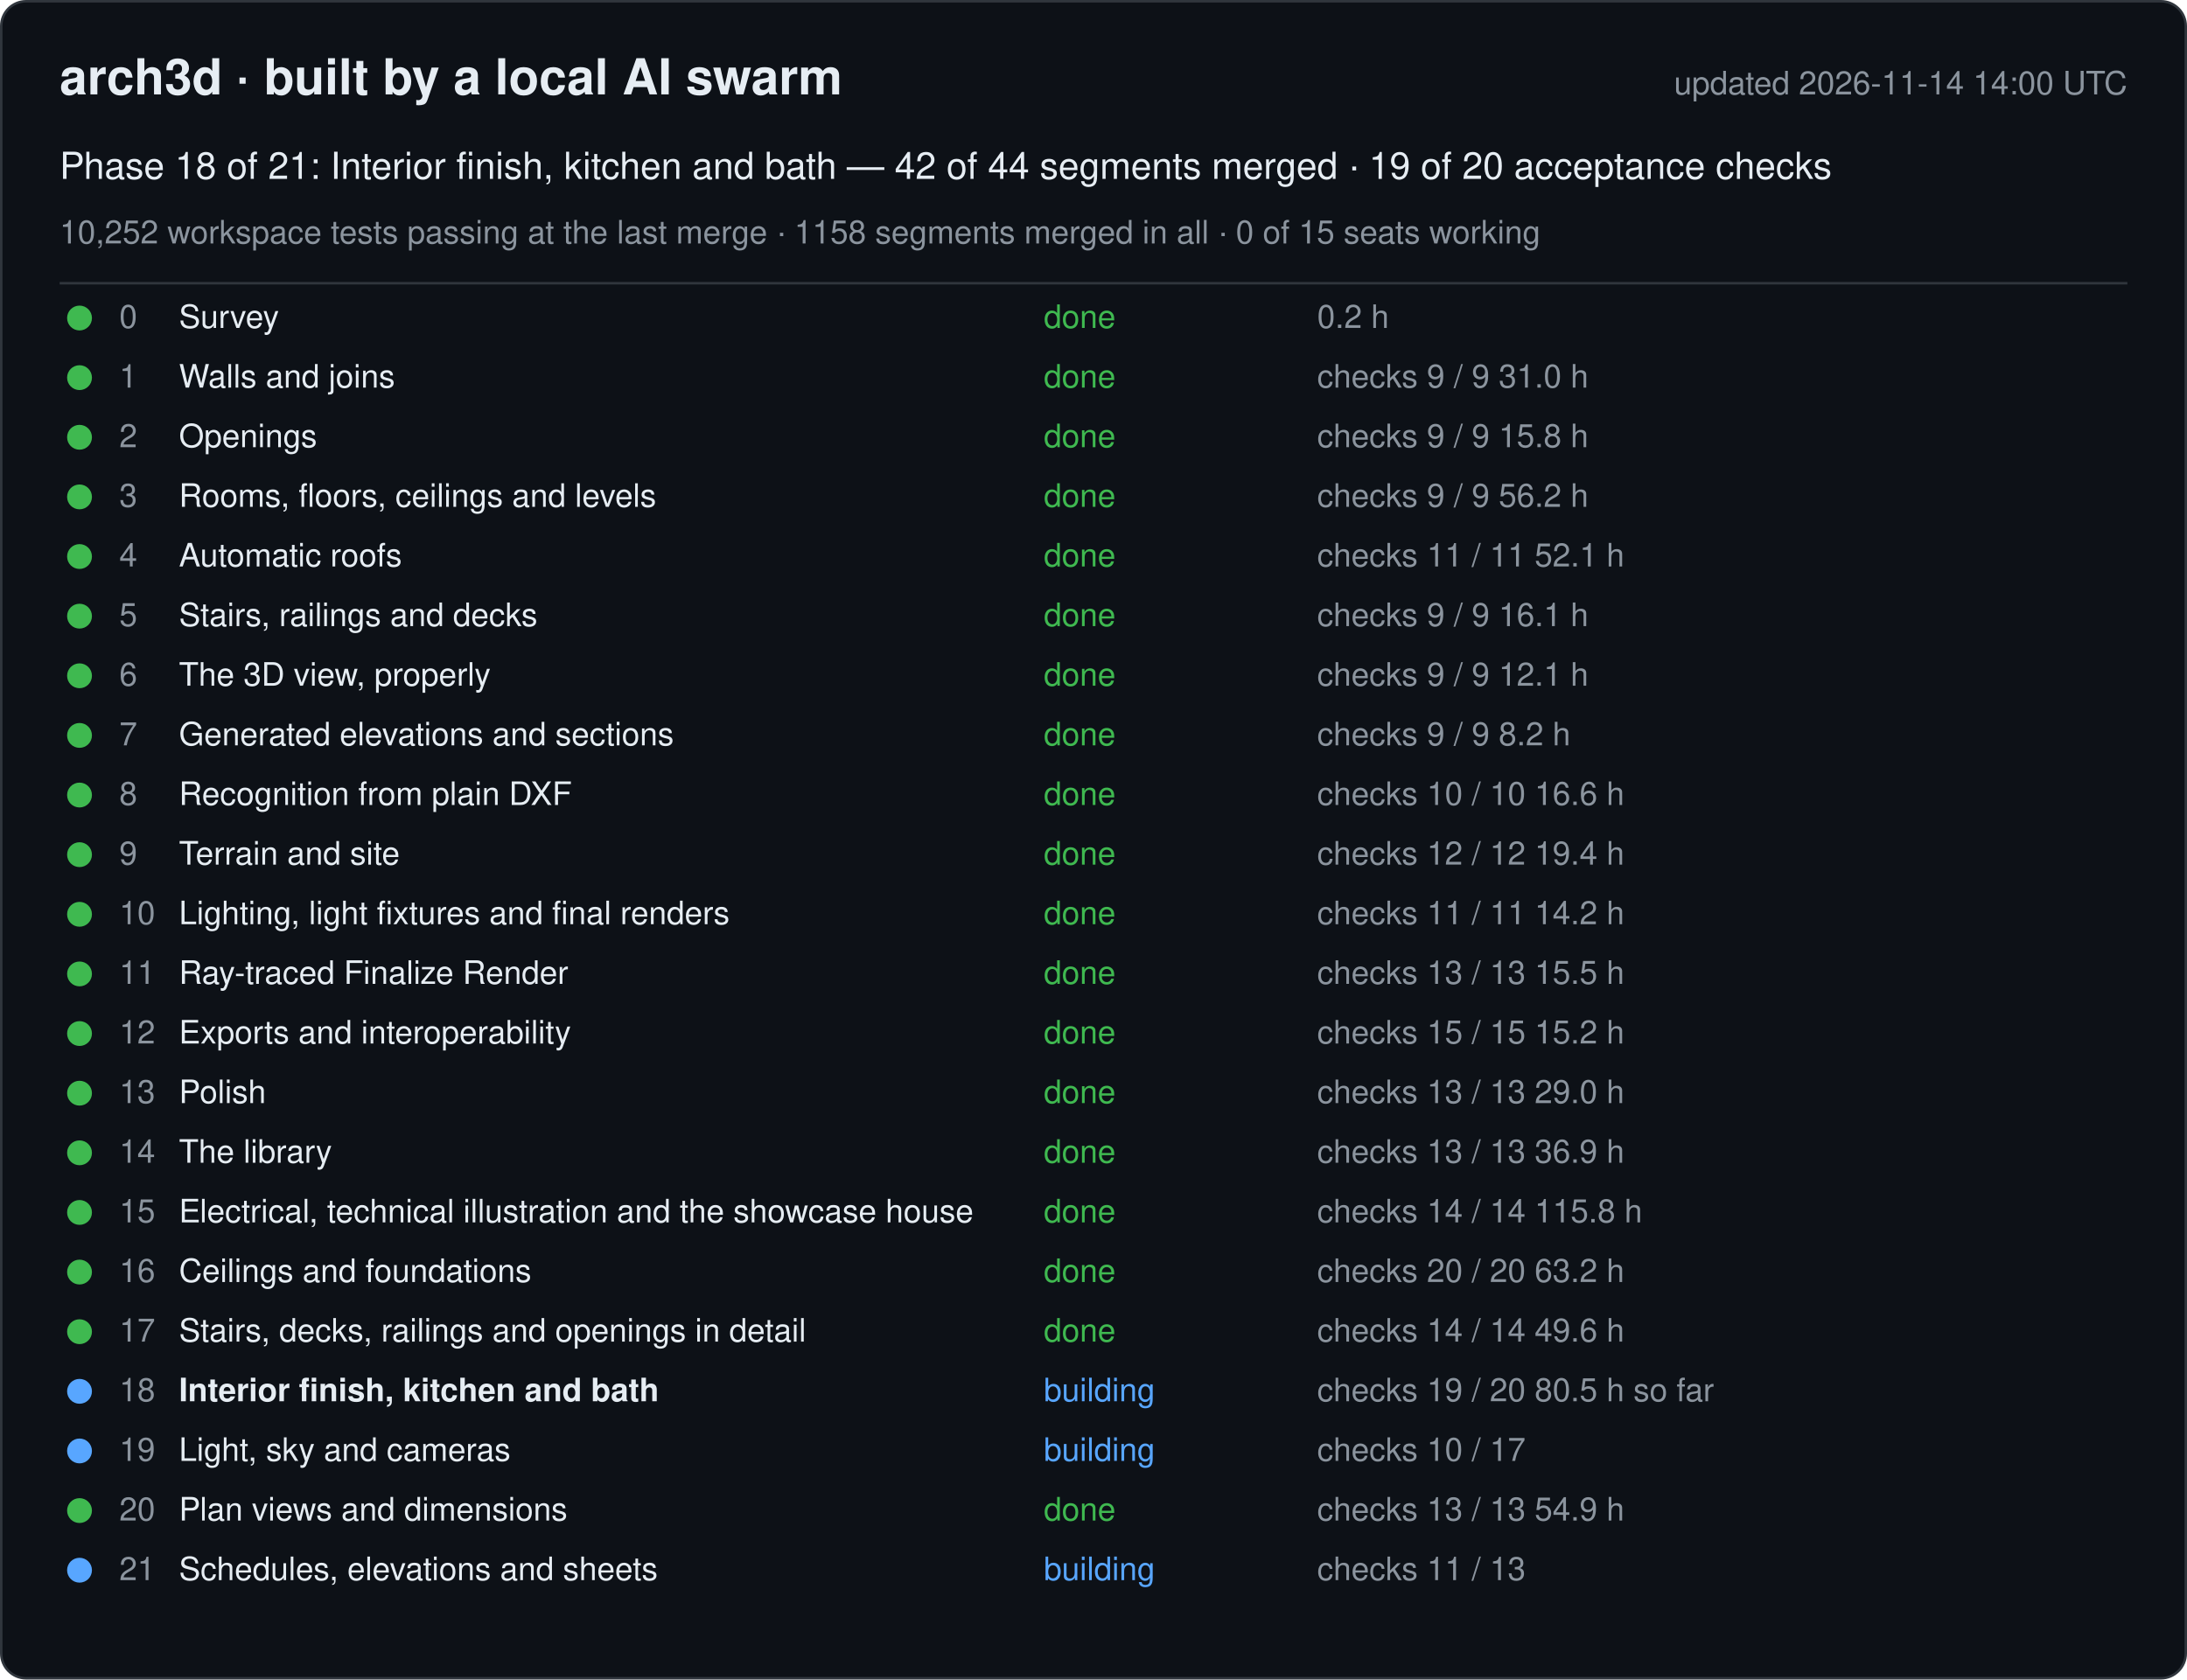
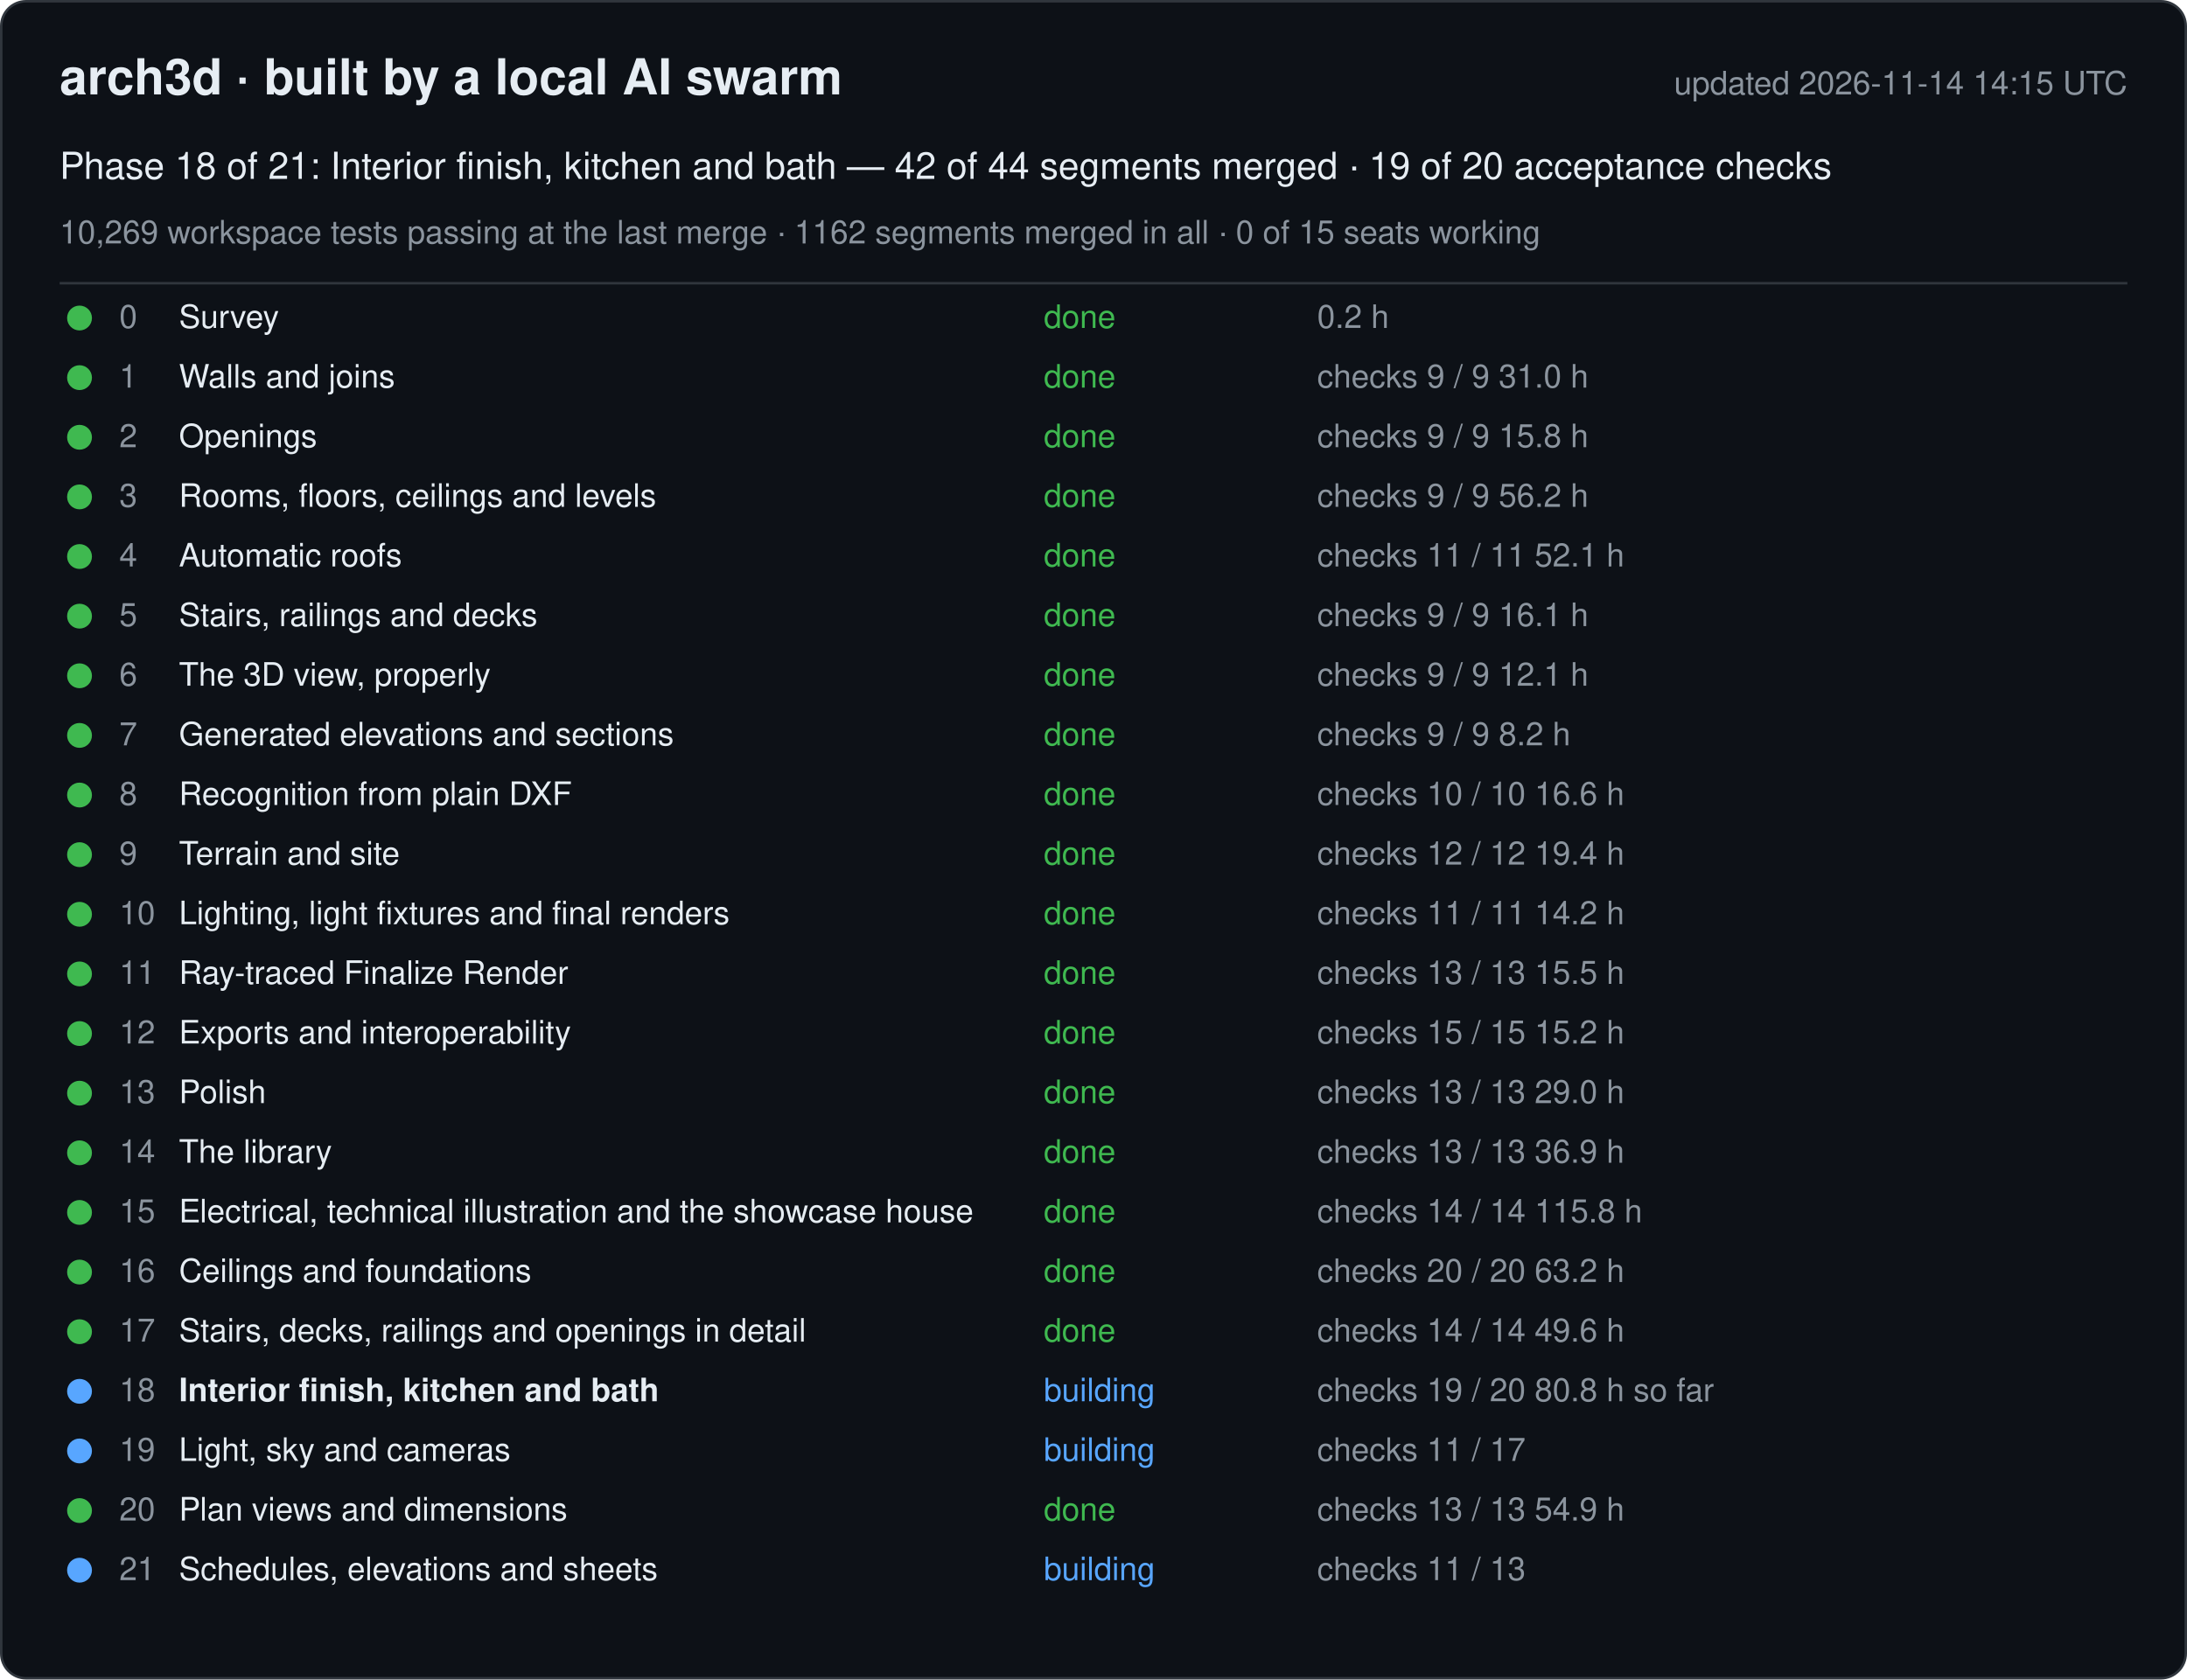
<svg xmlns="http://www.w3.org/2000/svg" width="880" height="676" viewBox="0 0 880 676" font-family="-apple-system, Segoe UI, Helvetica, Arial, sans-serif">
  <rect x="0.5" y="0.5" width="879" height="675" rx="10" fill="#0d1117" stroke="#30363d" />
  <text x="24" y="38" font-size="20" font-weight="600" fill="#e6edf3">arch3d · built by a local AI swarm</text>
-   <text x="856" y="38" font-size="13" fill="#8b949e" text-anchor="end">updated 2026-11-14 14:00 UTC</text>
+   <text x="856" y="38" font-size="13" fill="#8b949e" text-anchor="end">updated 2026-11-14 14:15 UTC</text>
  <text x="24" y="72" font-size="15" fill="#e6edf3">Phase 18 of 21: Interior finish, kitchen and bath — 42 of 44 segments merged · 19 of 20 acceptance checks</text>
-   <text x="24" y="98" font-size="13" fill="#8b949e">10,252 workspace tests passing at the last merge · 1158 segments merged in all · 0 of 15 seats working</text>
+   <text x="24" y="98" font-size="13" fill="#8b949e">10,269 workspace tests passing at the last merge · 1162 segments merged in all · 0 of 15 seats working</text>
  <line x1="24" y1="114" x2="856" y2="114" stroke="#30363d" />
  <g data-phase="0">
    <circle cx="32" cy="128" r="5" fill="#3fb950" />
    <text x="48" y="132" font-size="13" fill="#8b949e">0</text>
    <text x="72" y="132" font-size="13" fill="#e6edf3">Survey</text>
    <text x="420" y="132" font-size="13" fill="#3fb950">done</text>
    <text x="530" y="132" font-size="13" fill="#8b949e">0.2 h</text>
  </g>
  <g data-phase="1">
    <circle cx="32" cy="152" r="5" fill="#3fb950" />
    <text x="48" y="156" font-size="13" fill="#8b949e">1</text>
    <text x="72" y="156" font-size="13" fill="#e6edf3">Walls and joins</text>
    <text x="420" y="156" font-size="13" fill="#3fb950">done</text>
    <text x="530" y="156" font-size="13" fill="#8b949e">checks 9 / 9   31.0 h</text>
  </g>
  <g data-phase="2">
    <circle cx="32" cy="176" r="5" fill="#3fb950" />
    <text x="48" y="180" font-size="13" fill="#8b949e">2</text>
    <text x="72" y="180" font-size="13" fill="#e6edf3">Openings</text>
    <text x="420" y="180" font-size="13" fill="#3fb950">done</text>
    <text x="530" y="180" font-size="13" fill="#8b949e">checks 9 / 9   15.8 h</text>
  </g>
  <g data-phase="3">
    <circle cx="32" cy="200" r="5" fill="#3fb950" />
    <text x="48" y="204" font-size="13" fill="#8b949e">3</text>
    <text x="72" y="204" font-size="13" fill="#e6edf3">Rooms, floors, ceilings and levels</text>
    <text x="420" y="204" font-size="13" fill="#3fb950">done</text>
    <text x="530" y="204" font-size="13" fill="#8b949e">checks 9 / 9   56.2 h</text>
  </g>
  <g data-phase="4">
    <circle cx="32" cy="224" r="5" fill="#3fb950" />
    <text x="48" y="228" font-size="13" fill="#8b949e">4</text>
    <text x="72" y="228" font-size="13" fill="#e6edf3">Automatic roofs</text>
    <text x="420" y="228" font-size="13" fill="#3fb950">done</text>
    <text x="530" y="228" font-size="13" fill="#8b949e">checks 11 / 11   52.1 h</text>
  </g>
  <g data-phase="5">
    <circle cx="32" cy="248" r="5" fill="#3fb950" />
    <text x="48" y="252" font-size="13" fill="#8b949e">5</text>
    <text x="72" y="252" font-size="13" fill="#e6edf3">Stairs, railings and decks</text>
    <text x="420" y="252" font-size="13" fill="#3fb950">done</text>
    <text x="530" y="252" font-size="13" fill="#8b949e">checks 9 / 9   16.1 h</text>
  </g>
  <g data-phase="6">
    <circle cx="32" cy="272" r="5" fill="#3fb950" />
    <text x="48" y="276" font-size="13" fill="#8b949e">6</text>
    <text x="72" y="276" font-size="13" fill="#e6edf3">The 3D view, properly</text>
    <text x="420" y="276" font-size="13" fill="#3fb950">done</text>
    <text x="530" y="276" font-size="13" fill="#8b949e">checks 9 / 9   12.1 h</text>
  </g>
  <g data-phase="7">
    <circle cx="32" cy="296" r="5" fill="#3fb950" />
    <text x="48" y="300" font-size="13" fill="#8b949e">7</text>
    <text x="72" y="300" font-size="13" fill="#e6edf3">Generated elevations and sections</text>
    <text x="420" y="300" font-size="13" fill="#3fb950">done</text>
    <text x="530" y="300" font-size="13" fill="#8b949e">checks 9 / 9   8.2 h</text>
  </g>
  <g data-phase="8">
    <circle cx="32" cy="320" r="5" fill="#3fb950" />
    <text x="48" y="324" font-size="13" fill="#8b949e">8</text>
    <text x="72" y="324" font-size="13" fill="#e6edf3">Recognition from plain DXF</text>
    <text x="420" y="324" font-size="13" fill="#3fb950">done</text>
    <text x="530" y="324" font-size="13" fill="#8b949e">checks 10 / 10   16.6 h</text>
  </g>
  <g data-phase="9">
    <circle cx="32" cy="344" r="5" fill="#3fb950" />
    <text x="48" y="348" font-size="13" fill="#8b949e">9</text>
    <text x="72" y="348" font-size="13" fill="#e6edf3">Terrain and site</text>
    <text x="420" y="348" font-size="13" fill="#3fb950">done</text>
    <text x="530" y="348" font-size="13" fill="#8b949e">checks 12 / 12   19.4 h</text>
  </g>
  <g data-phase="10">
    <circle cx="32" cy="368" r="5" fill="#3fb950" />
    <text x="48" y="372" font-size="13" fill="#8b949e">10</text>
    <text x="72" y="372" font-size="13" fill="#e6edf3">Lighting, light fixtures and final renders</text>
    <text x="420" y="372" font-size="13" fill="#3fb950">done</text>
    <text x="530" y="372" font-size="13" fill="#8b949e">checks 11 / 11   14.2 h</text>
  </g>
  <g data-phase="11">
    <circle cx="32" cy="392" r="5" fill="#3fb950" />
    <text x="48" y="396" font-size="13" fill="#8b949e">11</text>
    <text x="72" y="396" font-size="13" fill="#e6edf3">Ray-traced Finalize Render</text>
    <text x="420" y="396" font-size="13" fill="#3fb950">done</text>
    <text x="530" y="396" font-size="13" fill="#8b949e">checks 13 / 13   15.5 h</text>
  </g>
  <g data-phase="12">
    <circle cx="32" cy="416" r="5" fill="#3fb950" />
    <text x="48" y="420" font-size="13" fill="#8b949e">12</text>
    <text x="72" y="420" font-size="13" fill="#e6edf3">Exports and interoperability</text>
    <text x="420" y="420" font-size="13" fill="#3fb950">done</text>
    <text x="530" y="420" font-size="13" fill="#8b949e">checks 15 / 15   15.2 h</text>
  </g>
  <g data-phase="13">
    <circle cx="32" cy="440" r="5" fill="#3fb950" />
    <text x="48" y="444" font-size="13" fill="#8b949e">13</text>
    <text x="72" y="444" font-size="13" fill="#e6edf3">Polish</text>
    <text x="420" y="444" font-size="13" fill="#3fb950">done</text>
    <text x="530" y="444" font-size="13" fill="#8b949e">checks 13 / 13   29.0 h</text>
  </g>
  <g data-phase="14">
    <circle cx="32" cy="464" r="5" fill="#3fb950" />
    <text x="48" y="468" font-size="13" fill="#8b949e">14</text>
    <text x="72" y="468" font-size="13" fill="#e6edf3">The library</text>
    <text x="420" y="468" font-size="13" fill="#3fb950">done</text>
    <text x="530" y="468" font-size="13" fill="#8b949e">checks 13 / 13   36.9 h</text>
  </g>
  <g data-phase="15">
    <circle cx="32" cy="488" r="5" fill="#3fb950" />
    <text x="48" y="492" font-size="13" fill="#8b949e">15</text>
    <text x="72" y="492" font-size="13" fill="#e6edf3">Electrical, technical illustration and the showcase house</text>
    <text x="420" y="492" font-size="13" fill="#3fb950">done</text>
    <text x="530" y="492" font-size="13" fill="#8b949e">checks 14 / 14   115.8 h</text>
  </g>
  <g data-phase="16">
    <circle cx="32" cy="512" r="5" fill="#3fb950" />
    <text x="48" y="516" font-size="13" fill="#8b949e">16</text>
    <text x="72" y="516" font-size="13" fill="#e6edf3">Ceilings and foundations</text>
    <text x="420" y="516" font-size="13" fill="#3fb950">done</text>
    <text x="530" y="516" font-size="13" fill="#8b949e">checks 20 / 20   63.2 h</text>
  </g>
  <g data-phase="17">
    <circle cx="32" cy="536" r="5" fill="#3fb950" />
    <text x="48" y="540" font-size="13" fill="#8b949e">17</text>
    <text x="72" y="540" font-size="13" fill="#e6edf3">Stairs, decks, railings and openings in detail</text>
    <text x="420" y="540" font-size="13" fill="#3fb950">done</text>
    <text x="530" y="540" font-size="13" fill="#8b949e">checks 14 / 14   49.6 h</text>
  </g>
  <g data-phase="18">
    <circle cx="32" cy="560" r="5" fill="#58a6ff" />
    <text x="48" y="564" font-size="13" fill="#8b949e">18</text>
    <text x="72" y="564" font-size="13" fill="#e6edf3" font-weight="600">Interior finish, kitchen and bath</text>
    <text x="420" y="564" font-size="13" fill="#58a6ff">building</text>
-     <text x="530" y="564" font-size="13" fill="#8b949e">checks 19 / 20   80.5 h so far</text>
+     <text x="530" y="564" font-size="13" fill="#8b949e">checks 19 / 20   80.8 h so far</text>
  </g>
  <g data-phase="19">
    <circle cx="32" cy="584" r="5" fill="#58a6ff" />
    <text x="48" y="588" font-size="13" fill="#8b949e">19</text>
    <text x="72" y="588" font-size="13" fill="#e6edf3">Light, sky and cameras</text>
    <text x="420" y="588" font-size="13" fill="#58a6ff">building</text>
-     <text x="530" y="588" font-size="13" fill="#8b949e">checks 10 / 17</text>
+     <text x="530" y="588" font-size="13" fill="#8b949e">checks 11 / 17</text>
  </g>
  <g data-phase="20">
    <circle cx="32" cy="608" r="5" fill="#3fb950" />
    <text x="48" y="612" font-size="13" fill="#8b949e">20</text>
    <text x="72" y="612" font-size="13" fill="#e6edf3">Plan views and dimensions</text>
    <text x="420" y="612" font-size="13" fill="#3fb950">done</text>
    <text x="530" y="612" font-size="13" fill="#8b949e">checks 13 / 13   54.9 h</text>
  </g>
  <g data-phase="21">
    <circle cx="32" cy="632" r="5" fill="#58a6ff" />
    <text x="48" y="636" font-size="13" fill="#8b949e">21</text>
    <text x="72" y="636" font-size="13" fill="#e6edf3">Schedules, elevations and sheets</text>
    <text x="420" y="636" font-size="13" fill="#58a6ff">building</text>
    <text x="530" y="636" font-size="13" fill="#8b949e">checks 11 / 13</text>
  </g>
</svg>
